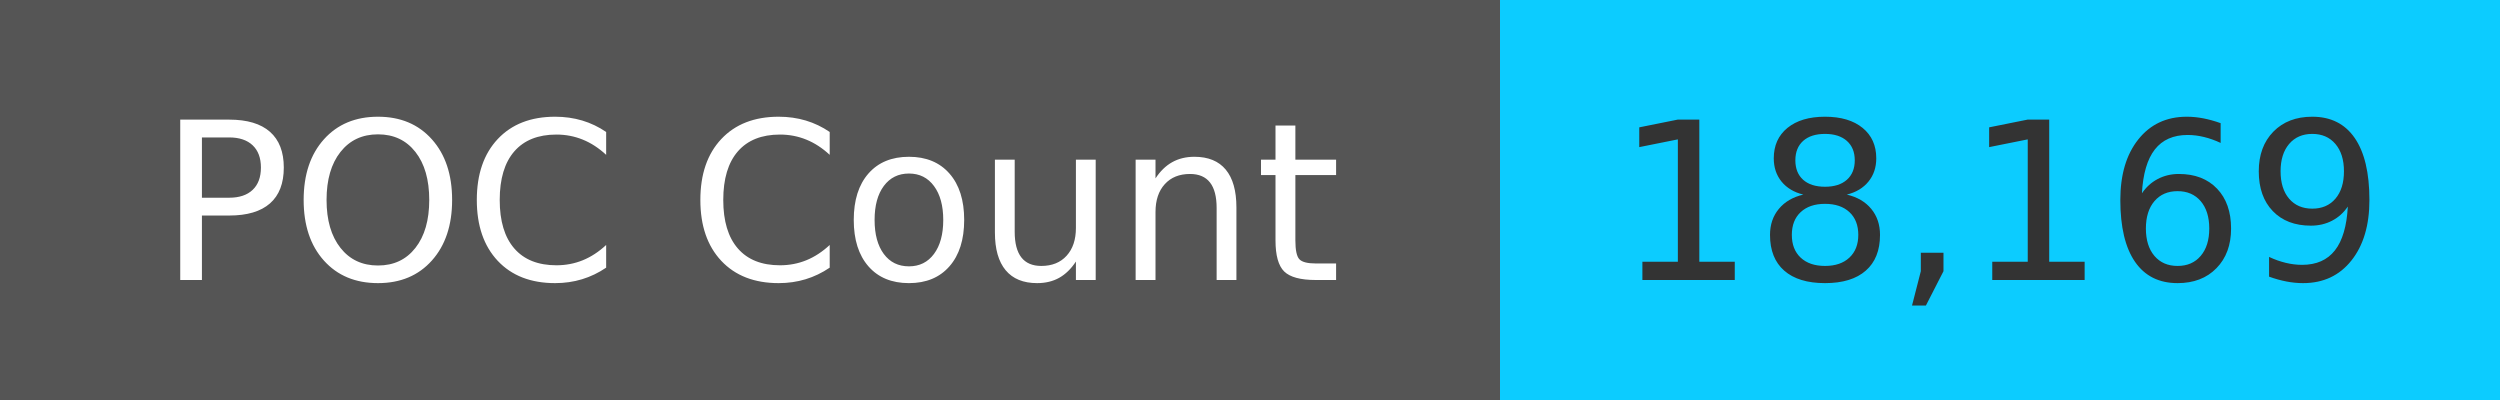
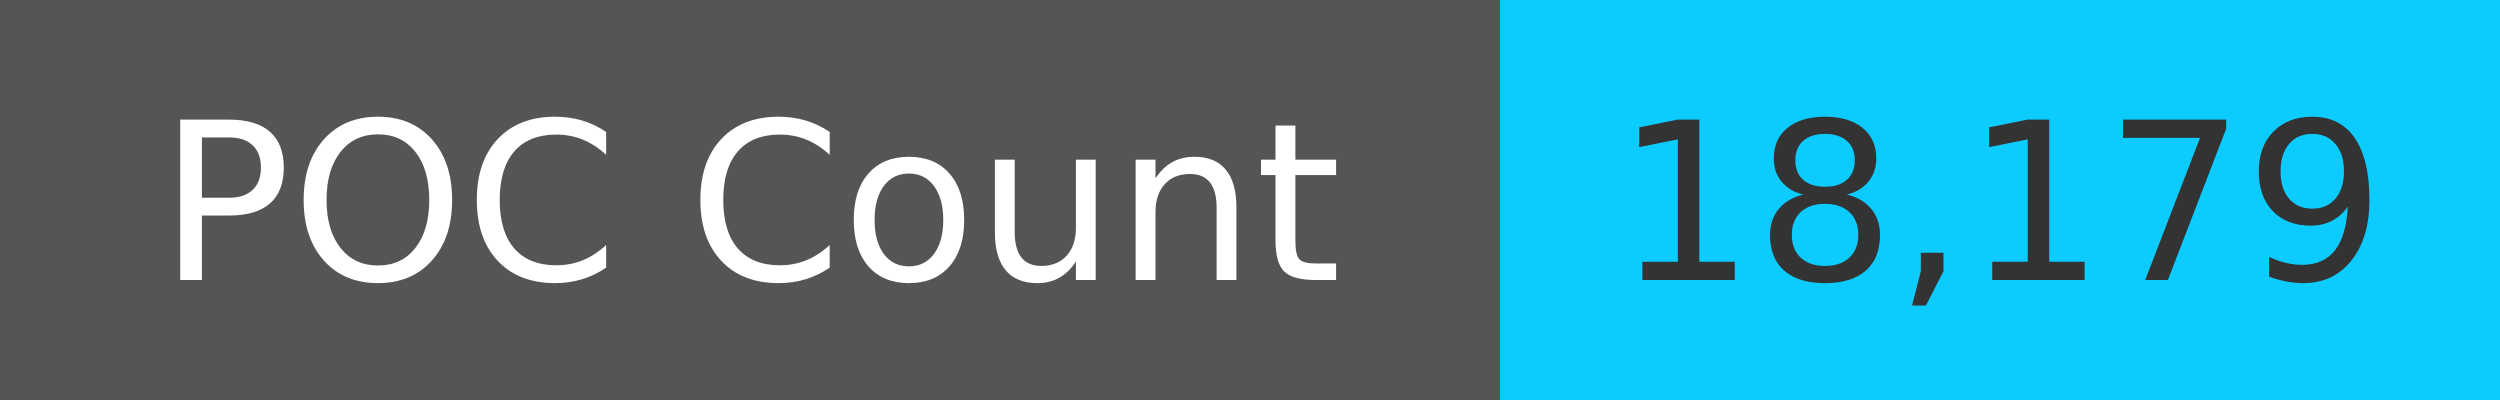
<svg xmlns="http://www.w3.org/2000/svg" width="125" height="20" role="img">
  <linearGradient id="s" x2="0" y2="100%">
    <stop offset="0" stop-color="#bbb" stop-opacity=".1" />
    <stop offset="1" stop-opacity=".1" />
  </linearGradient>
  <g>
    <rect width="75" height="20" fill="#555" />
    <rect x="75" width="267" height="20" fill="#0cccff" />
  </g>
  <g fill="#fff" text-anchor="middle" font-family="Verdana,Geneva,DejaVu Sans,sans-serif" text-rendering="geometricPrecision" font-size="110">
    <text x="375" y="140" transform="scale(.1)" fill="#fff">
            POC Count
        </text>
    <text x="1000" y="140" transform="scale(.1)" fill="#333">
-             18,169
+             18,179
        </text>
  </g>
</svg>
